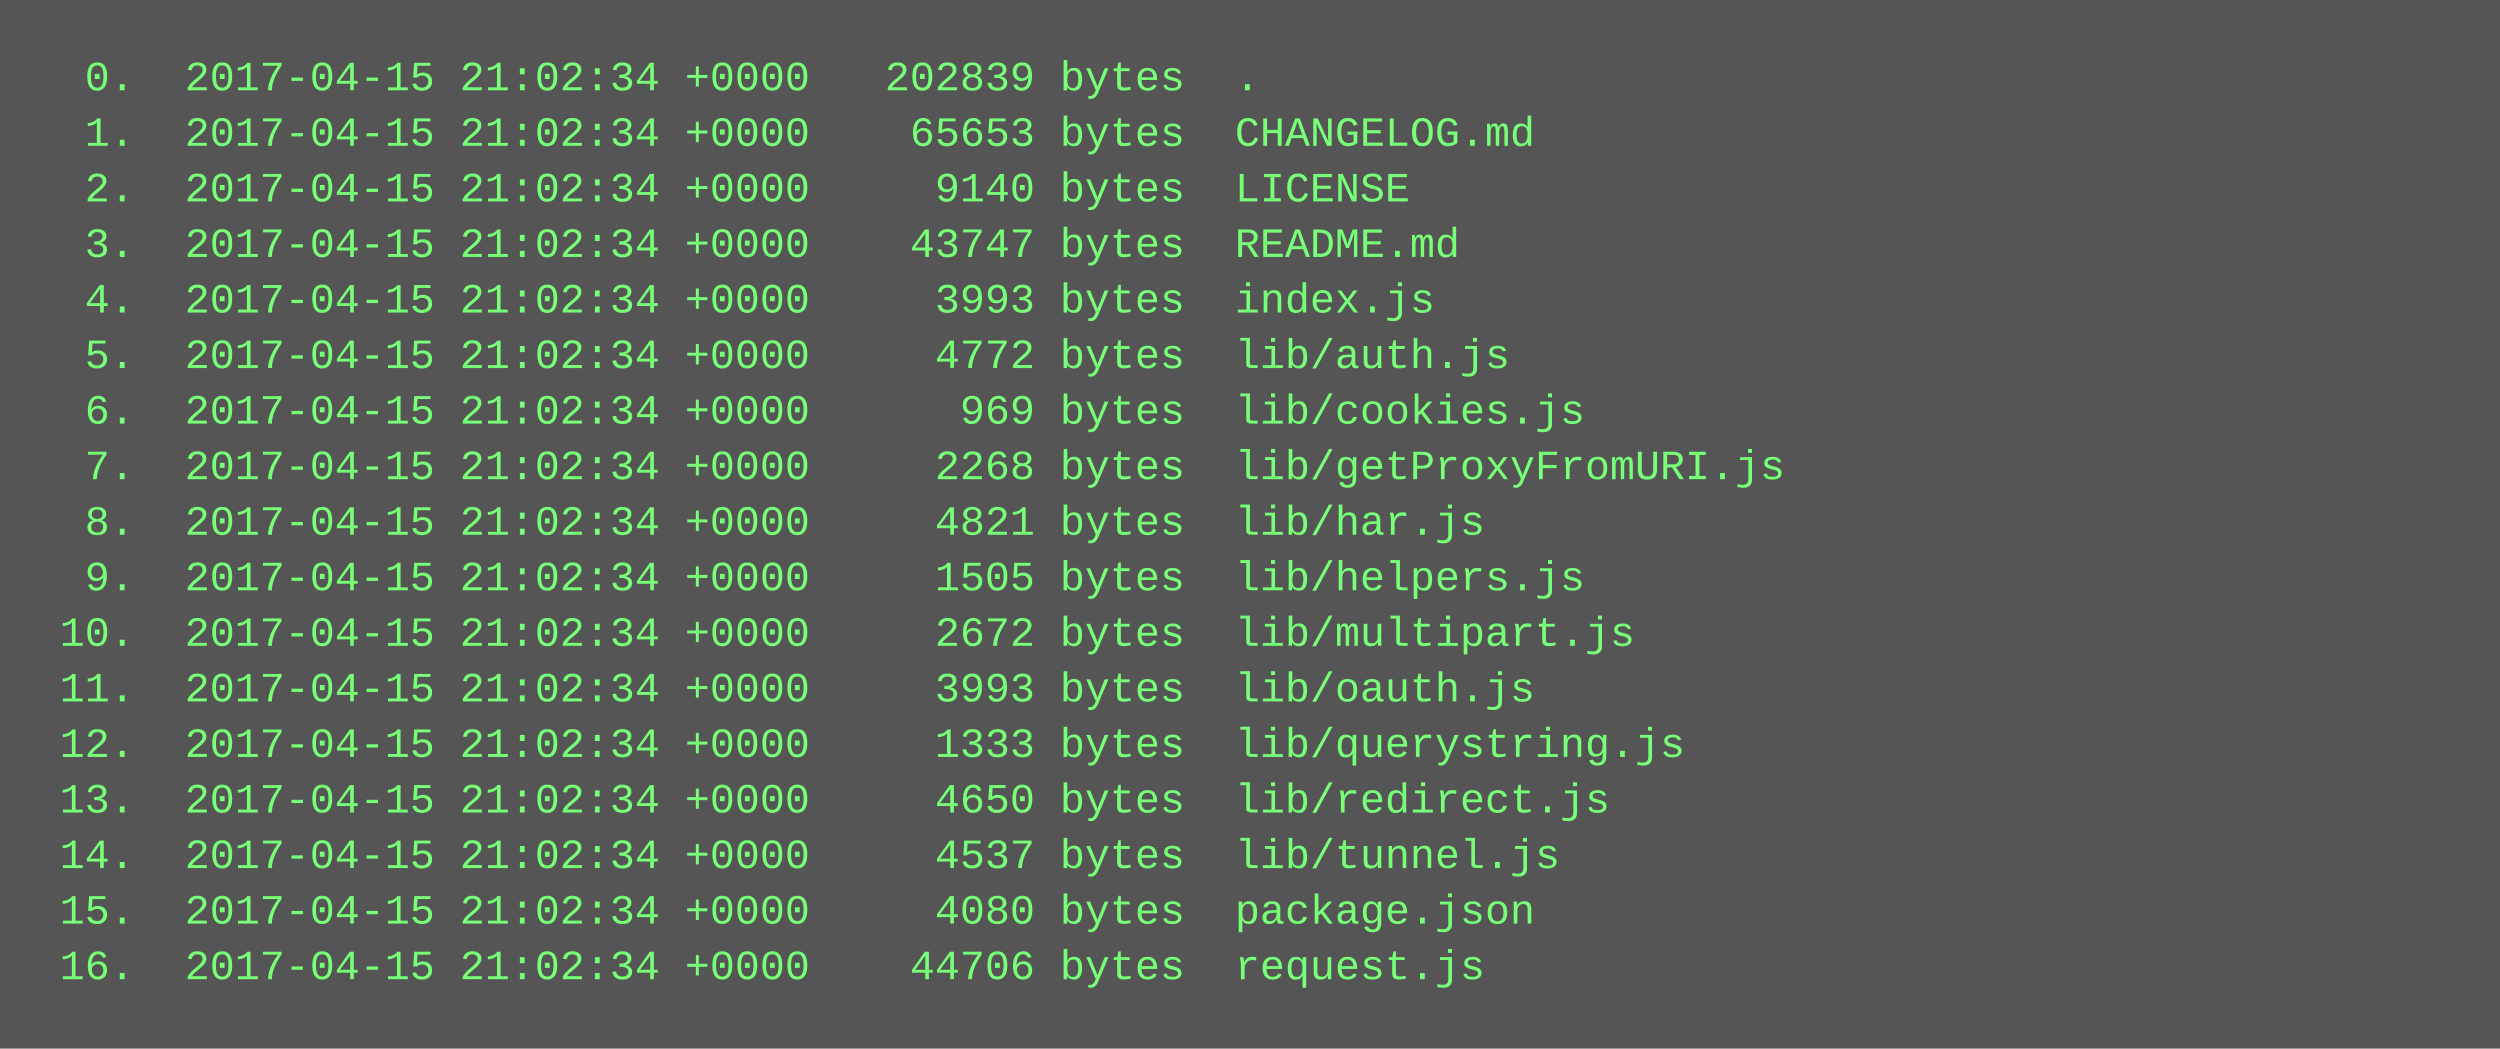
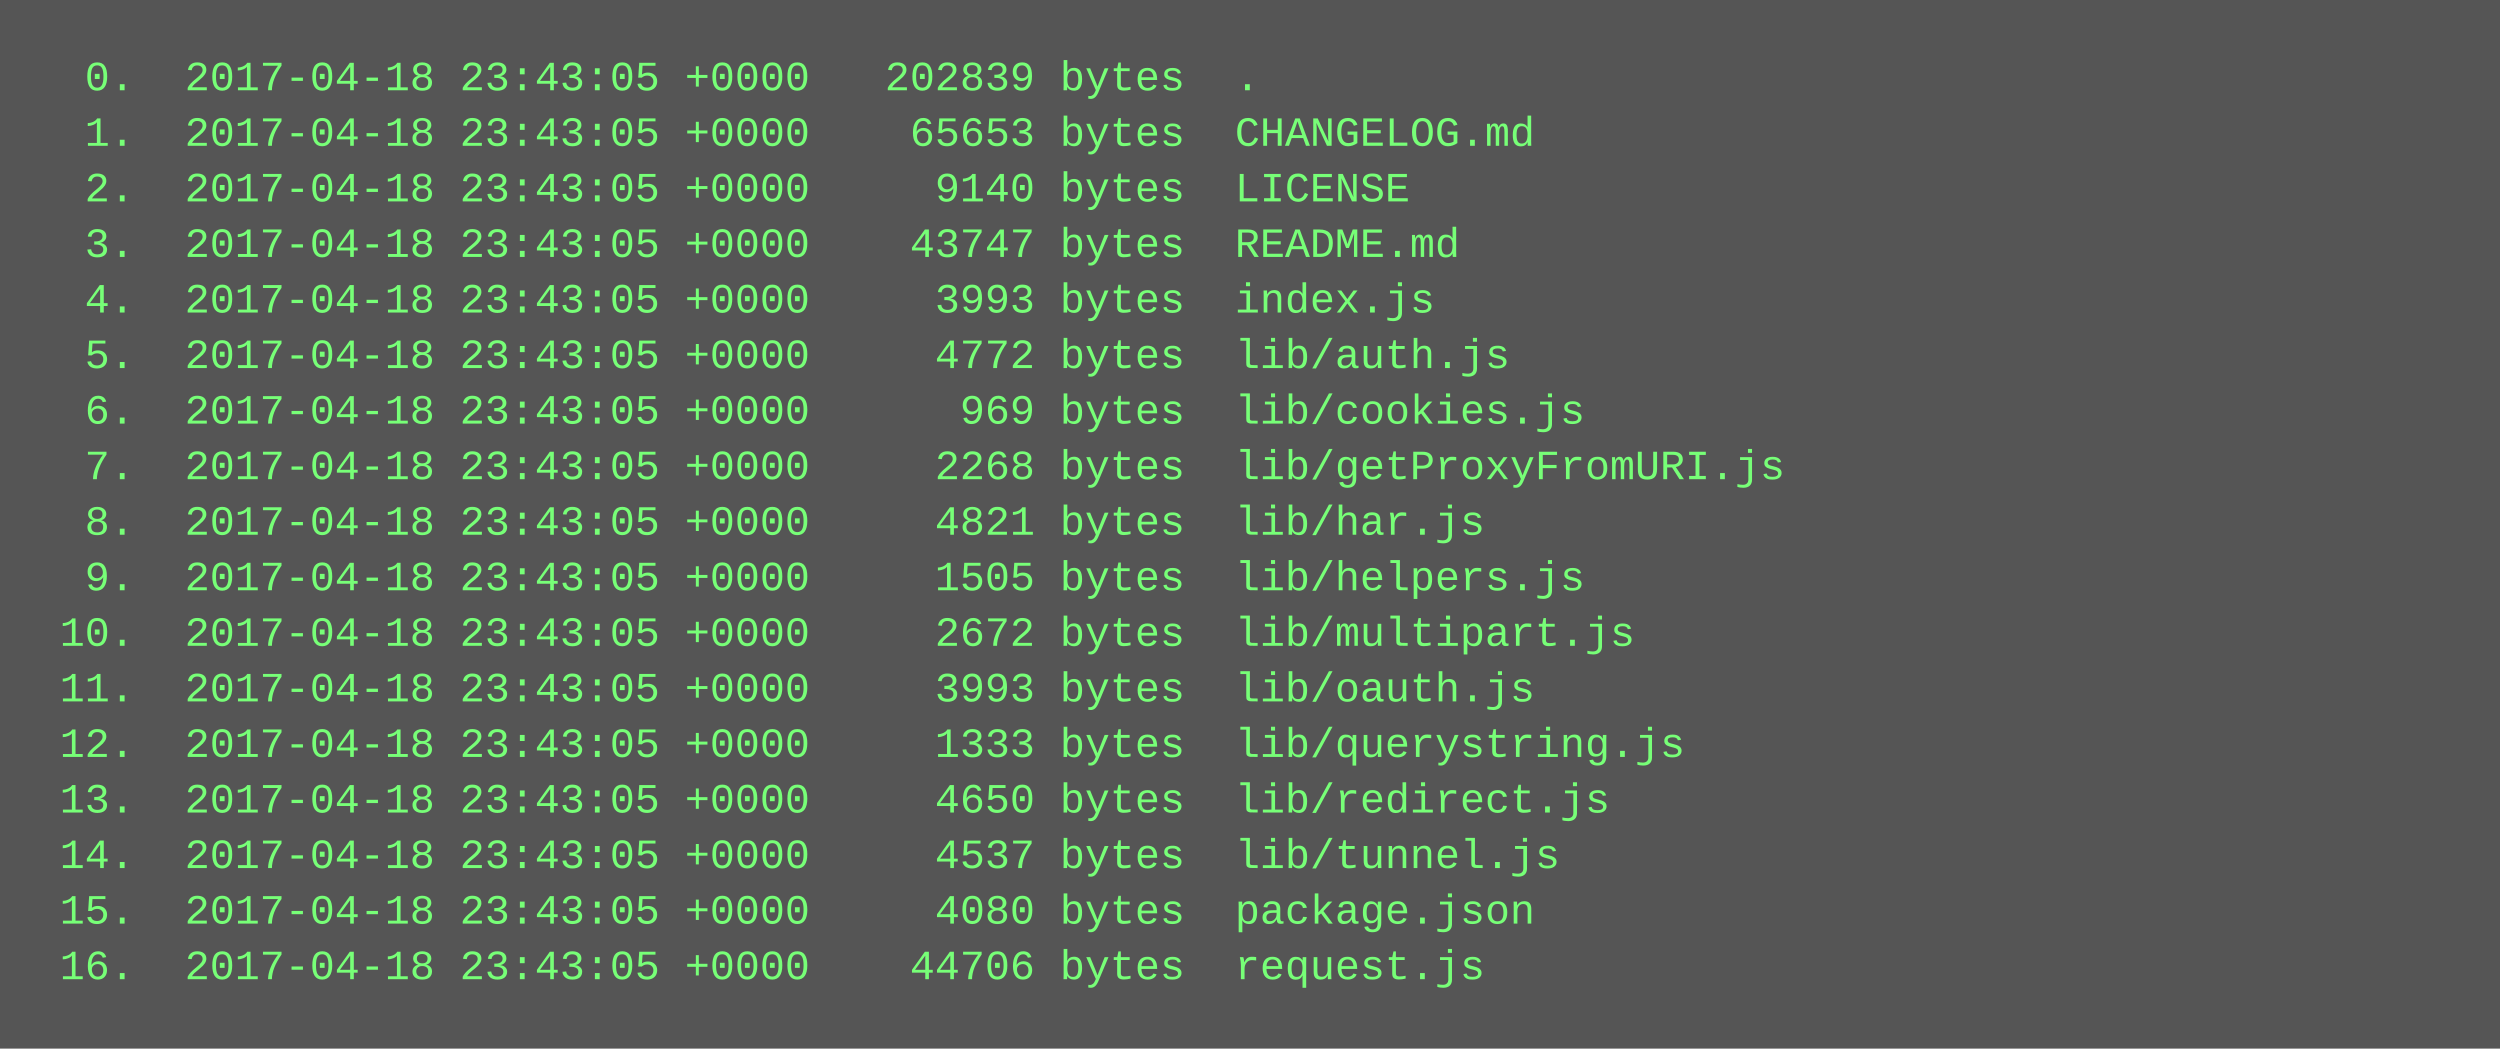
<svg xmlns="http://www.w3.org/2000/svg" height="302" width="720">
  <rect height="302" fill="#555" width="720" />
  <text fill="#7f7" font-family="Courier New" font-size="12" xml:space="preserve">
-     <tspan x="10" y="26">  0.  2017-04-15 21:02:34 +0000   202839 bytes  .</tspan>
-     <tspan x="10" y="42">  1.  2017-04-15 21:02:34 +0000    65653 bytes  CHANGELOG.md</tspan>
-     <tspan x="10" y="58">  2.  2017-04-15 21:02:34 +0000     9140 bytes  LICENSE</tspan>
-     <tspan x="10" y="74">  3.  2017-04-15 21:02:34 +0000    43747 bytes  README.md</tspan>
-     <tspan x="10" y="90">  4.  2017-04-15 21:02:34 +0000     3993 bytes  index.js</tspan>
-     <tspan x="10" y="106">  5.  2017-04-15 21:02:34 +0000     4772 bytes  lib/auth.js</tspan>
-     <tspan x="10" y="122">  6.  2017-04-15 21:02:34 +0000      969 bytes  lib/cookies.js</tspan>
-     <tspan x="10" y="138">  7.  2017-04-15 21:02:34 +0000     2268 bytes  lib/getProxyFromURI.js</tspan>
-     <tspan x="10" y="154">  8.  2017-04-15 21:02:34 +0000     4821 bytes  lib/har.js</tspan>
-     <tspan x="10" y="170">  9.  2017-04-15 21:02:34 +0000     1505 bytes  lib/helpers.js</tspan>
-     <tspan x="10" y="186"> 10.  2017-04-15 21:02:34 +0000     2672 bytes  lib/multipart.js</tspan>
-     <tspan x="10" y="202"> 11.  2017-04-15 21:02:34 +0000     3993 bytes  lib/oauth.js</tspan>
-     <tspan x="10" y="218"> 12.  2017-04-15 21:02:34 +0000     1333 bytes  lib/querystring.js</tspan>
-     <tspan x="10" y="234"> 13.  2017-04-15 21:02:34 +0000     4650 bytes  lib/redirect.js</tspan>
-     <tspan x="10" y="250"> 14.  2017-04-15 21:02:34 +0000     4537 bytes  lib/tunnel.js</tspan>
-     <tspan x="10" y="266"> 15.  2017-04-15 21:02:34 +0000     4080 bytes  package.json</tspan>
-     <tspan x="10" y="282"> 16.  2017-04-15 21:02:34 +0000    44706 bytes  request.js</tspan>
+     <tspan x="10" y="26">  0.  2017-04-18 23:43:05 +0000   202839 bytes  .</tspan>
+     <tspan x="10" y="42">  1.  2017-04-18 23:43:05 +0000    65653 bytes  CHANGELOG.md</tspan>
+     <tspan x="10" y="58">  2.  2017-04-18 23:43:05 +0000     9140 bytes  LICENSE</tspan>
+     <tspan x="10" y="74">  3.  2017-04-18 23:43:05 +0000    43747 bytes  README.md</tspan>
+     <tspan x="10" y="90">  4.  2017-04-18 23:43:05 +0000     3993 bytes  index.js</tspan>
+     <tspan x="10" y="106">  5.  2017-04-18 23:43:05 +0000     4772 bytes  lib/auth.js</tspan>
+     <tspan x="10" y="122">  6.  2017-04-18 23:43:05 +0000      969 bytes  lib/cookies.js</tspan>
+     <tspan x="10" y="138">  7.  2017-04-18 23:43:05 +0000     2268 bytes  lib/getProxyFromURI.js</tspan>
+     <tspan x="10" y="154">  8.  2017-04-18 23:43:05 +0000     4821 bytes  lib/har.js</tspan>
+     <tspan x="10" y="170">  9.  2017-04-18 23:43:05 +0000     1505 bytes  lib/helpers.js</tspan>
+     <tspan x="10" y="186"> 10.  2017-04-18 23:43:05 +0000     2672 bytes  lib/multipart.js</tspan>
+     <tspan x="10" y="202"> 11.  2017-04-18 23:43:05 +0000     3993 bytes  lib/oauth.js</tspan>
+     <tspan x="10" y="218"> 12.  2017-04-18 23:43:05 +0000     1333 bytes  lib/querystring.js</tspan>
+     <tspan x="10" y="234"> 13.  2017-04-18 23:43:05 +0000     4650 bytes  lib/redirect.js</tspan>
+     <tspan x="10" y="250"> 14.  2017-04-18 23:43:05 +0000     4537 bytes  lib/tunnel.js</tspan>
+     <tspan x="10" y="266"> 15.  2017-04-18 23:43:05 +0000     4080 bytes  package.json</tspan>
+     <tspan x="10" y="282"> 16.  2017-04-18 23:43:05 +0000    44706 bytes  request.js</tspan>
  </text>
</svg>
